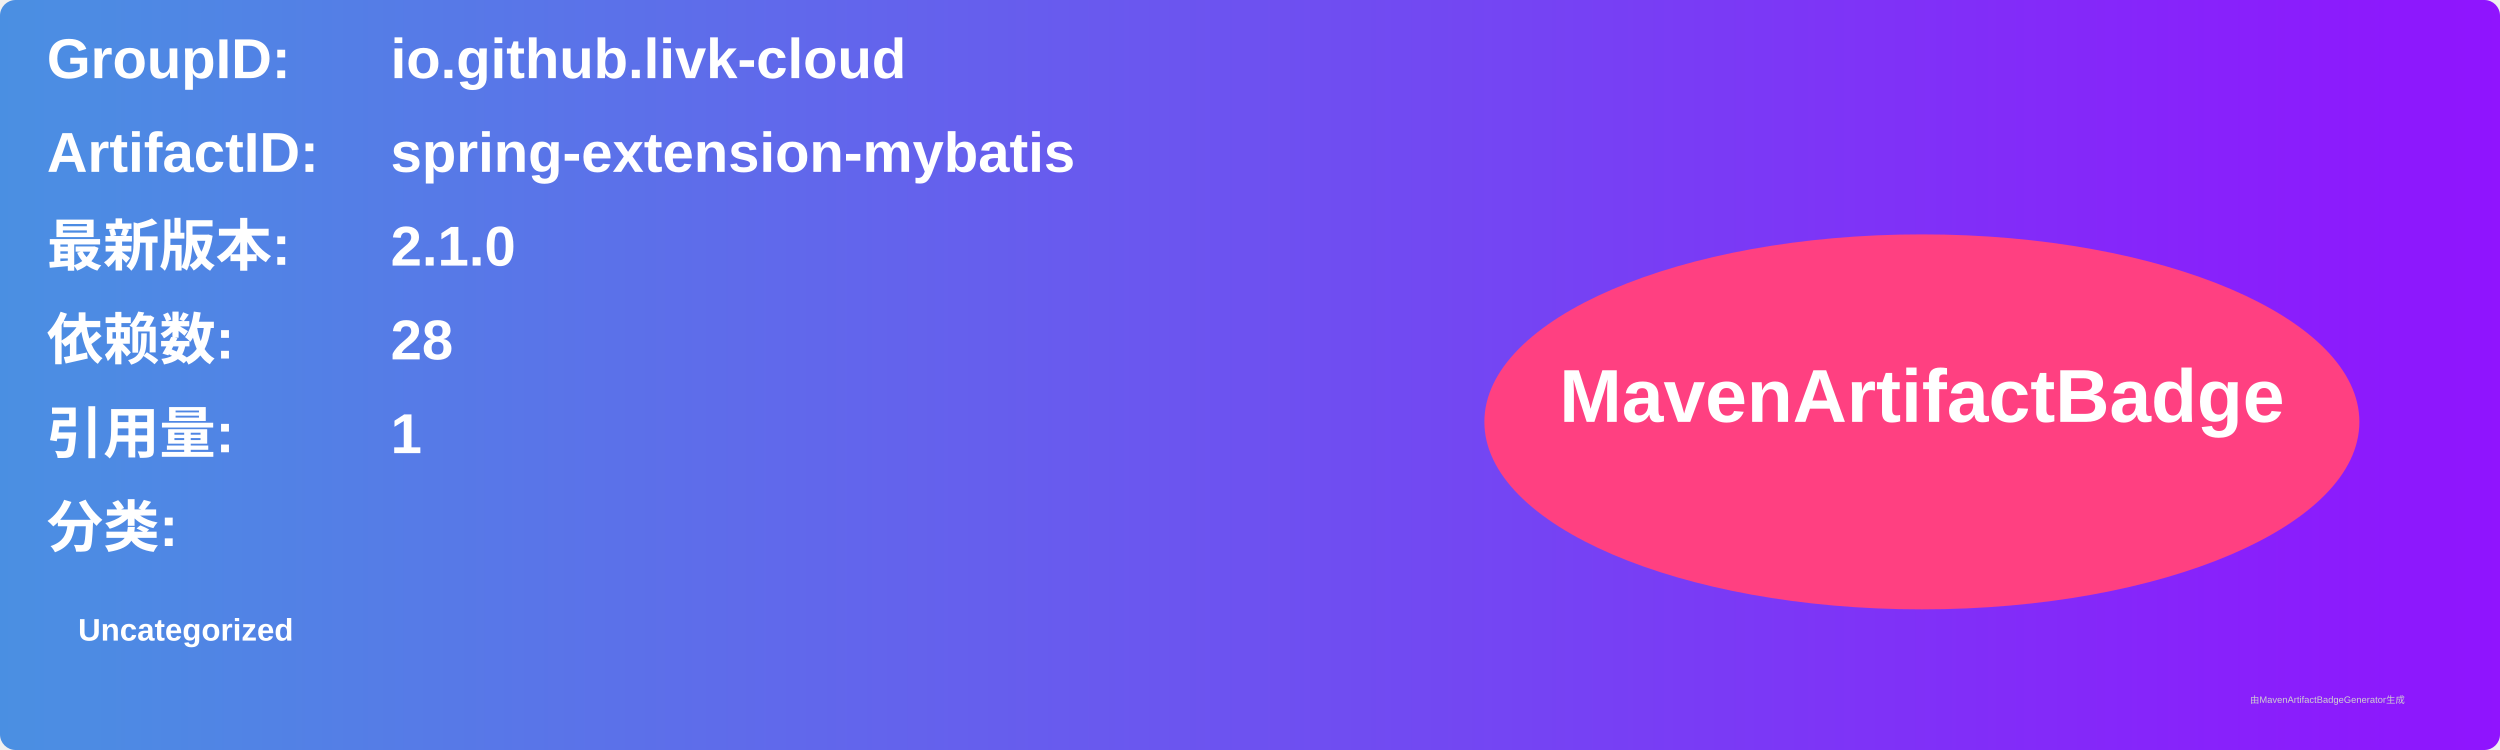
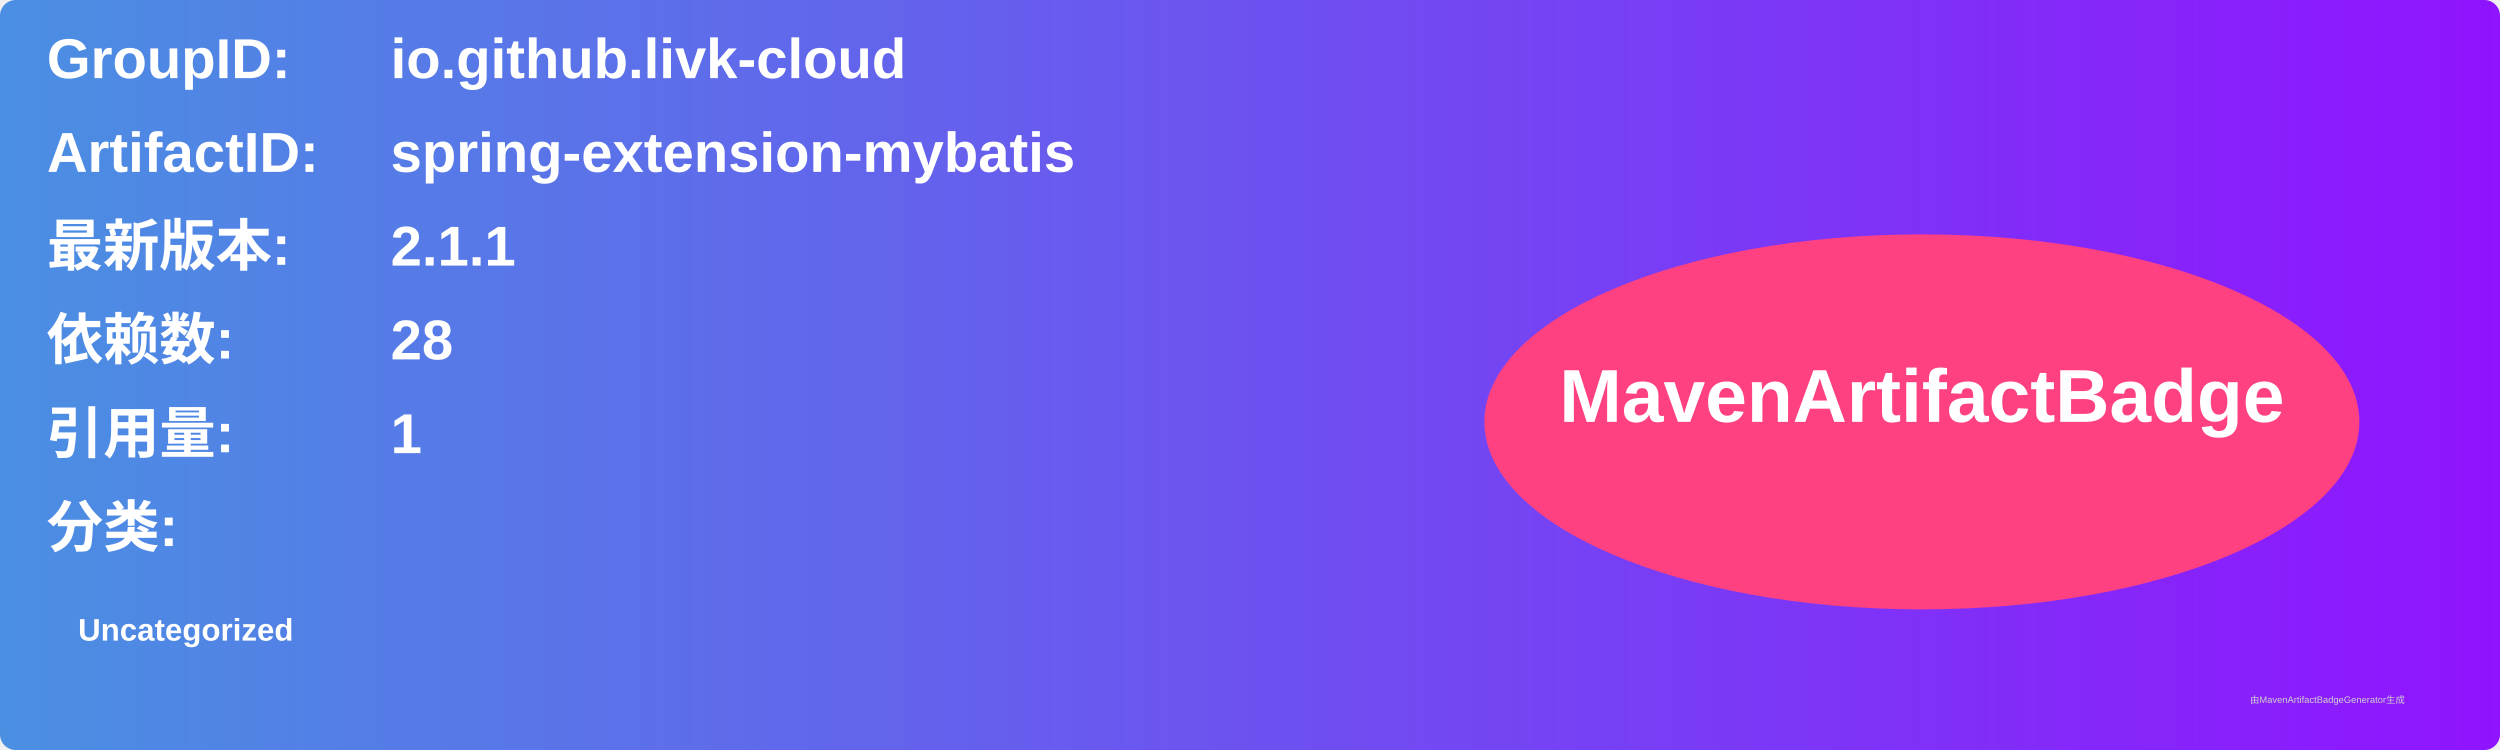
<svg xmlns="http://www.w3.org/2000/svg" width="800" height="240" viewBox="0 0 800 240">
  <linearGradient id="grad" x1="0%" y1="0%" x2="100%" y2="0%">
    <stop offset="0%" stop-color="#4a90e2" />
    <stop offset="100%" stop-color="#9013fe" />
  </linearGradient>
  <rect width="100%" height="100%" rx="5" ry="5" fill="url(#grad)" />
  <g transform="translate(15, 15)">
    <text x="0" y="10" font-family="Arial" font-size="18" fill="white" font-weight="bold" width="260">GroupID:</text>
    <text x="110" y="10" font-family="Arial" font-size="18" fill="white" font-weight="bold" width="460">io.github.livk-cloud</text>
    <text x="0" y="40" font-family="Arial" font-size="18" fill="white" font-weight="bold" width="260">ArtifactID:</text>
    <text x="110" y="40" font-family="Arial" font-size="18" fill="white" font-weight="bold" width="460">spring-extension-mybatis</text>
    <text x="0" y="70" font-family="Arial" font-size="18" fill="white" font-weight="bold">最新版本:</text>
    <text x="110" y="70" font-family="Arial" font-size="18" fill="white" font-weight="bold">
-       <tspan font-weight="bold">2.1.0</tspan>
+       <tspan font-weight="bold">2.1.1</tspan>
    </text>
    <text x="0" y="100" font-family="Arial" font-size="18" fill="white" font-weight="bold">依赖数: </text>
    <text x="110" y="100" font-family="Arial" font-size="18" fill="white">
      <tspan font-weight="bold">28</tspan>
    </text>
    <text x="0" y="130" font-family="Arial" font-size="18" fill="white" font-weight="bold">引用量: </text>
    <text x="110" y="130" font-family="Arial" font-size="18" fill="white">
      <tspan font-weight="bold">1</tspan>
    </text>
    <text x="0" y="160" font-family="Arial" font-size="18" fill="white" font-weight="bold">分类:</text>
    <text x="10" y="190" font-family="Arial" font-size="10" fill="white">
      <tspan font-weight="bold">Uncategorized</tspan>
    </text>
    <ellipse cx="600" cy="120" rx="140" ry="60" fill="#ff4081" />
    <text x="600" y="120" text-anchor="middle" font-family="Arial" font-size="24" fill="white" font-weight="bold">MavenArtifactBadge</text>
  </g>
  <text x="720" y="225" font-family="Arial" font-size="3" fill="#d0d0d0">由MavenArtifactBadgeGenerator生成</text>
</svg>
